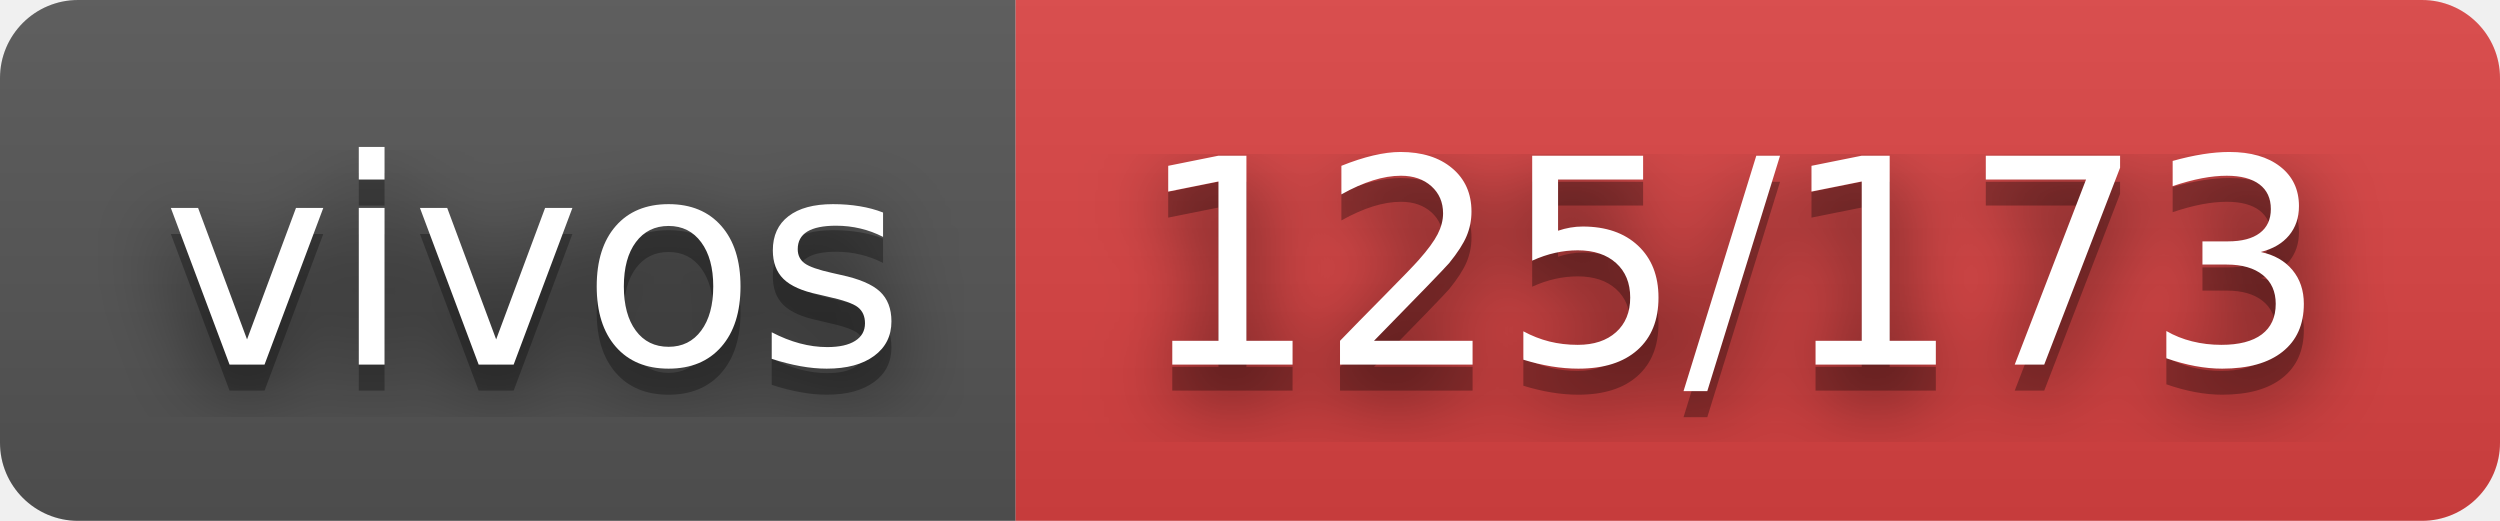
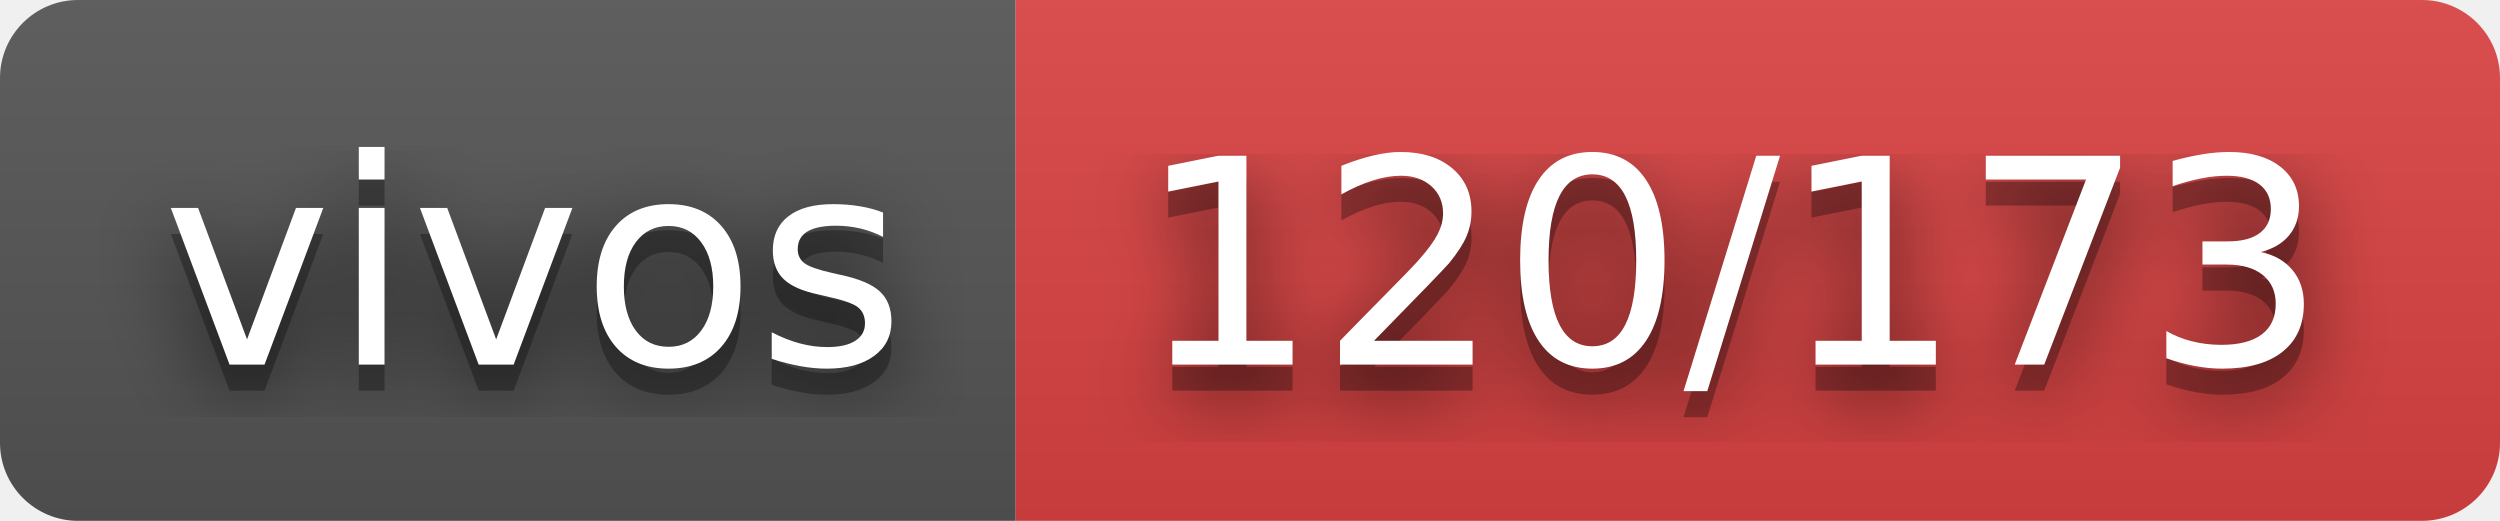
- <svg xmlns="http://www.w3.org/2000/svg" width="96" height="20" role="img" aria-label="vivos: 125/173">
+ <svg xmlns="http://www.w3.org/2000/svg" width="96" height="20" role="img" aria-label="vivos: 120/173">
  <filter id="blur">
    <feGaussianBlur stdDeviation="16" />
  </filter>
  <linearGradient id="s" x2="0" y2="100%">
    <stop offset="0" stop-color="#bbb" stop-opacity=".1" />
    <stop offset="1" stop-opacity=".1" />
  </linearGradient>
  <clipPath id="r">
    <rect width="96" height="20" rx="3" />
  </clipPath>
  <g clip-path="url(#r)">
    <rect width="39" height="20" fill="#555" />
    <rect x="39" width="57" height="20" fill="#dd4343" />
    <rect width="96" height="20" fill="url(#s)" />
  </g>
  <g fill="#fff" text-anchor="middle" font-family="Verdana,Geneva,DejaVu Sans,sans-serif" text-rendering="geometricPrecision" font-size="110">
    <g transform="scale(.1)">
      <g aria-hidden="true" fill="#010101">
        <text x="205" y="150" fill-opacity=".8" filter="url(#blur)" textLength="290">vivos</text>
        <text x="205" y="150" fill-opacity=".3" textLength="290">vivos</text>
      </g>
      <text x="205" y="140" textLength="290">vivos</text>
    </g>
    <g transform="scale(.1)">
      <g aria-hidden="true" fill="#010101">
-         <text x="665" y="150" fill-opacity=".8" filter="url(#blur)" textLength="470">125/173</text>
-         <text x="665" y="150" fill-opacity=".3" textLength="470">125/173</text>
+         <text x="665" y="150" fill-opacity=".8" filter="url(#blur)" textLength="470">120/173</text>
+         <text x="665" y="150" fill-opacity=".3" textLength="470">120/173</text>
      </g>
-       <text x="665" y="140" textLength="470">125/173</text>
+       <text x="665" y="140" textLength="470">120/173</text>
    </g>
  </g>
</svg>
